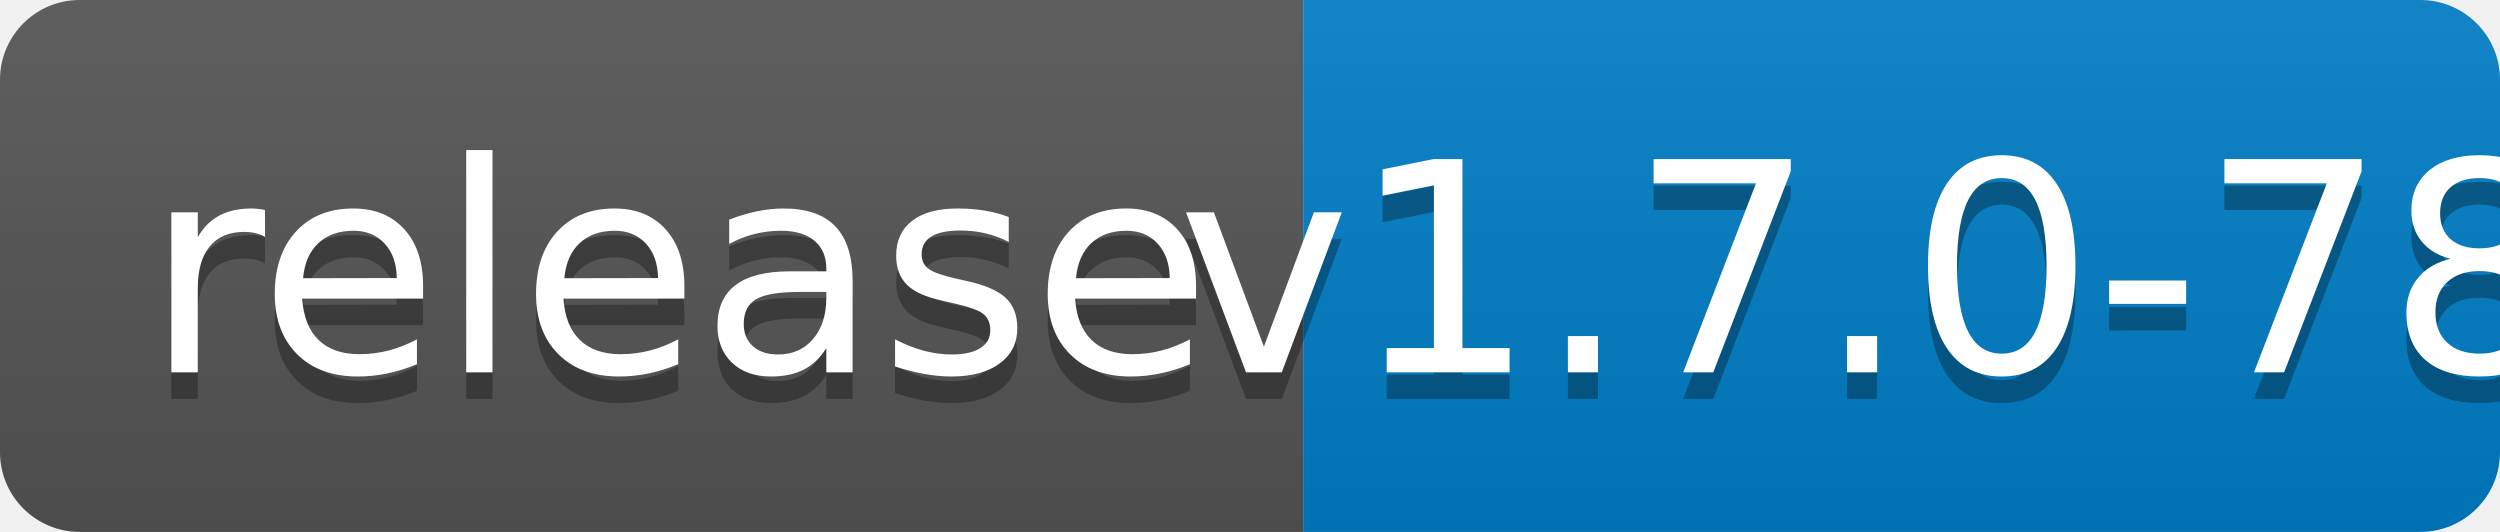
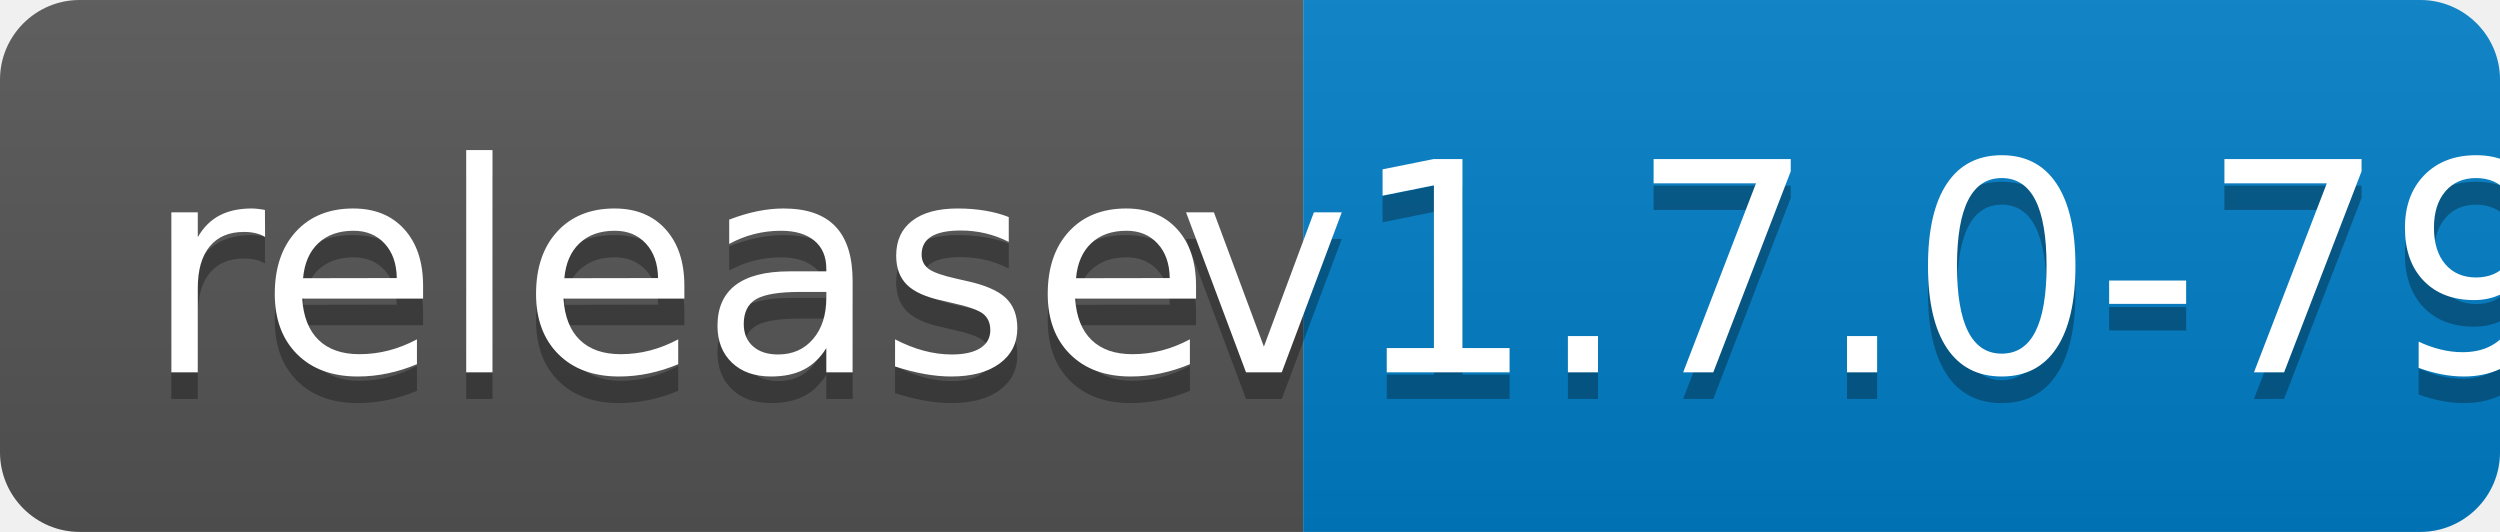
<svg xmlns="http://www.w3.org/2000/svg" width="94" height="20">
  <linearGradient id="b" x2="0" y2="100%">
    <stop offset="0" stop-color="#bbb" stop-opacity=".1" />
    <stop offset="1" stop-opacity=".1" />
  </linearGradient>
  <clipPath id="a">
    <rect width="94" height="20" rx="3" fill="#fff" />
  </clipPath>
  <g clip-path="url(#a)">
    <path fill="#555" d="M0 0h49v20H0z" />
    <path fill="#007ec6" d="M49 0h45v20H49z" />
    <path fill="url(#b)" d="M0 0h94v20H0z" />
  </g>
  <g fill="#fff" text-anchor="middle" font-family="DejaVu Sans,Verdana,Geneva,sans-serif" font-size="110">
    <text x="255" y="150" fill="#010101" fill-opacity=".3" transform="scale(.1)" textLength="390">release</text>
    <text x="255" y="140" transform="scale(.1)" textLength="390">release</text>
-     <text x="705" y="150" fill="#010101" fill-opacity=".3" transform="scale(.1)" textLength="350">v1.7.0-78</text>
-     <text x="705" y="140" transform="scale(.1)" textLength="350">v1.7.0-78</text>
+     <text x="705" y="150" fill="#010101" fill-opacity=".3" transform="scale(.1)" textLength="350">v1.7.0-79</text>
+     <text x="705" y="140" transform="scale(.1)" textLength="350">v1.7.0-79</text>
  </g>
</svg>
